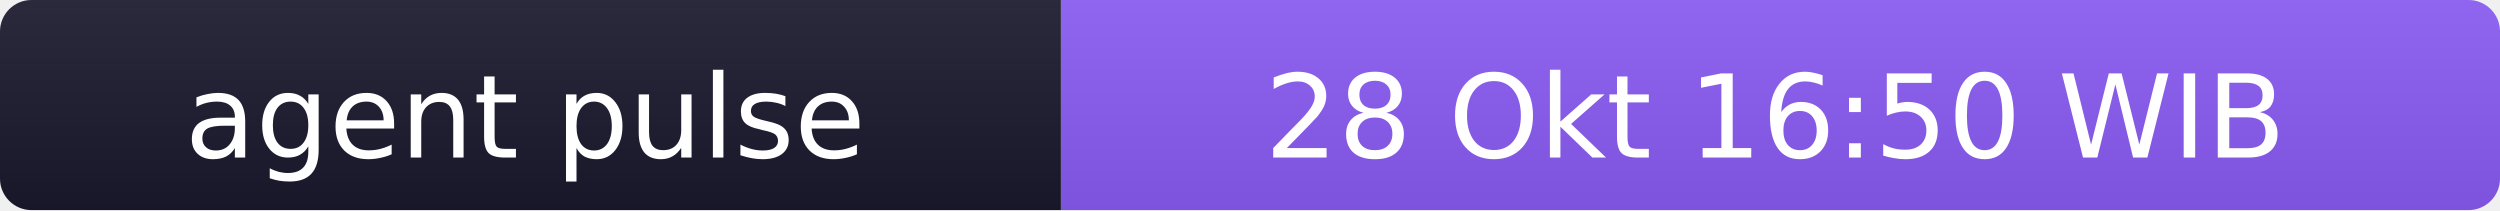
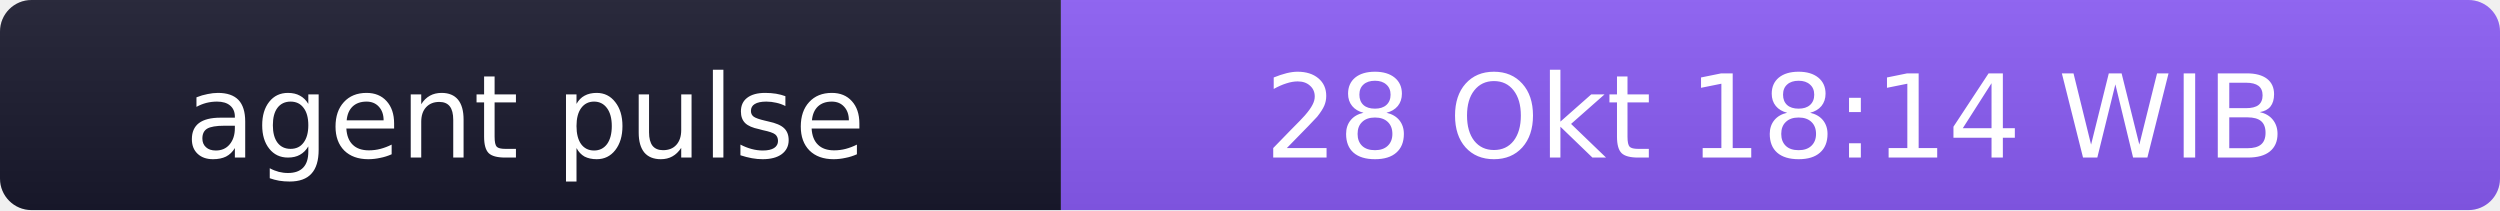
- <svg xmlns="http://www.w3.org/2000/svg" width="238" height="20" role="img" aria-label="agent pulse: 28 Okt 16:50 WIB">
+ <svg xmlns="http://www.w3.org/2000/svg" width="238" height="20" role="img" aria-label="agent pulse: 28 Okt 18:14 WIB">
  <linearGradient id="s" x2="0" y2="100%">
    <stop offset="0" stop-color="#bbb" stop-opacity=".1" />
    <stop offset="1" stop-opacity=".1" />
  </linearGradient>
  <clipPath id="r">
    <rect width="238" height="20" rx="3" fill="#fff" />
  </clipPath>
  <g clip-path="url(#r)">
    <rect width="101" height="20" fill="#1a1a2e" />
    <rect x="101" width="137" height="20" fill="#8b5cf6" />
    <rect width="238" height="20" fill="url(#s)" />
  </g>
  <g fill="#fff" text-anchor="middle" font-family="Verdana,Geneva,DejaVu Sans,sans-serif" font-size="11">
    <text x="50" y="15">agent pulse</text>
-     <text x="169" y="15">28 Okt 16:50 WIB</text>
+     <text x="169" y="15">28 Okt 18:14 WIB</text>
  </g>
</svg>
